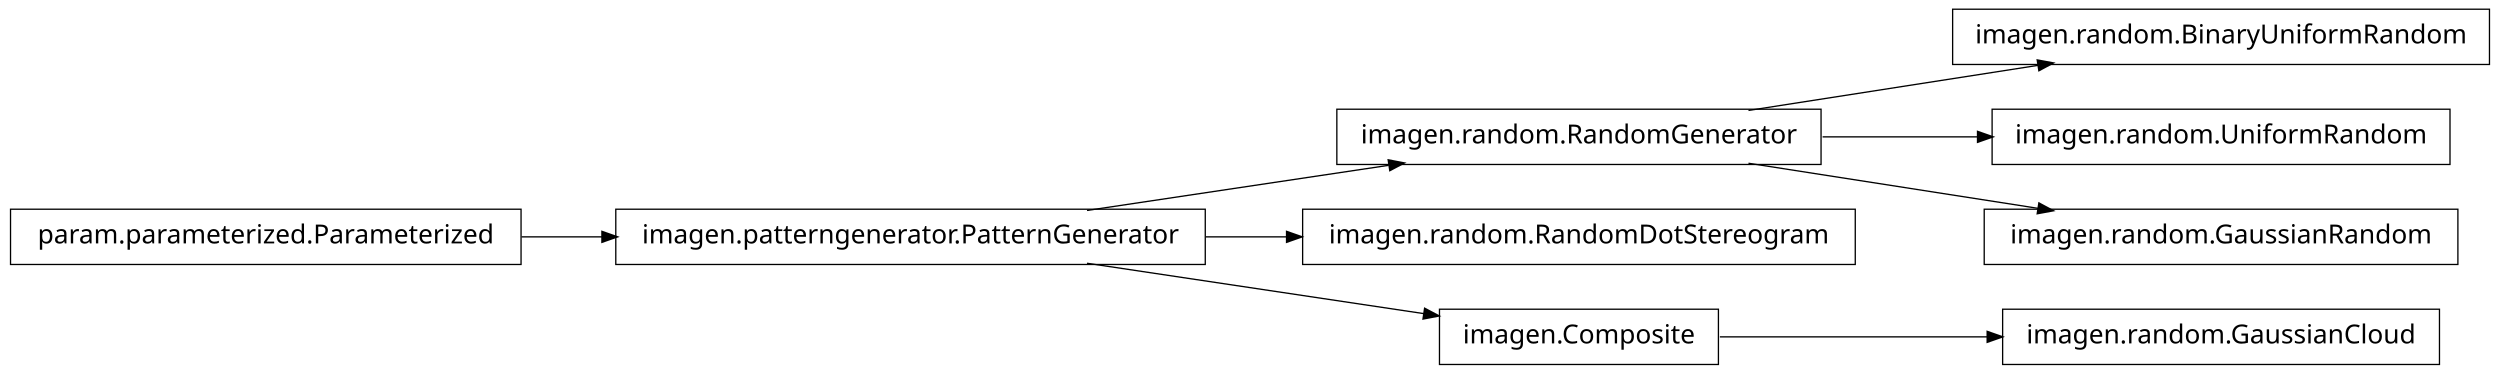
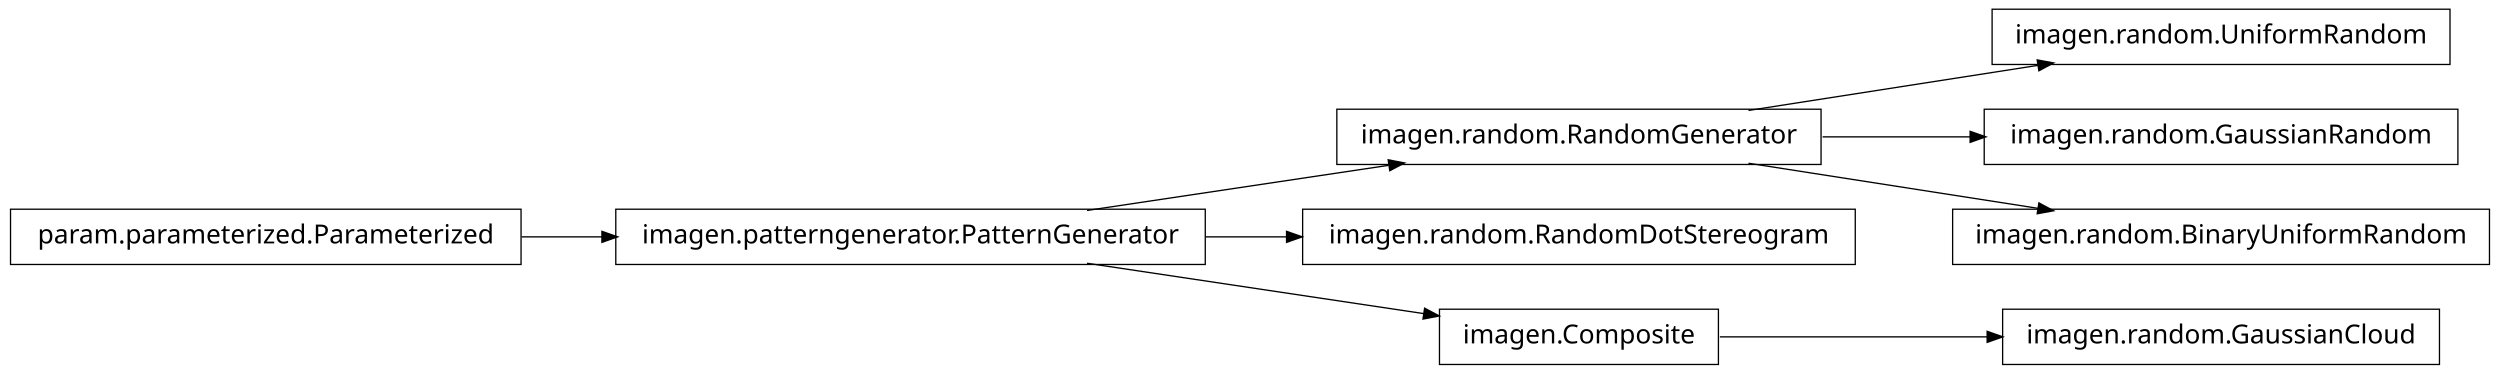
<svg xmlns="http://www.w3.org/2000/svg" width="950pt" height="142pt" viewBox="0.00 0.00 950.00 142.00">
  <g id="graph1" class="graph" transform="scale(1 1) rotate(0) translate(4 138)">
    <polygon fill="white" stroke="white" points="-4,5 -4,-138 947,-138 947,5 -4,5" />
    <g id="node1" class="node">
-       <polygon fill="none" stroke="black" stroke-width="0.5" points="942,-134.5 738,-134.5 738,-113.5 942,-113.5 942,-134.5" />
-       <text text-anchor="middle" x="840" y="-121.5" font-family="Vera" font-size="10.00">imagen.random.BinaryUniformRandom</text>
+       <polygon fill="none" stroke="black" stroke-width="0.5" points="927,-134.5 753,-134.5 753,-113.5 927,-113.5 927,-134.5" />
+       <text text-anchor="middle" x="840" y="-121.5" font-family="Vera" font-size="10.00">imagen.random.UniformRandom</text>
    </g>
    <g id="node2" class="node">
      <polygon fill="none" stroke="black" stroke-width="0.5" points="688,-96.5 504,-96.5 504,-75.5 688,-75.5 688,-96.5" />
      <text text-anchor="middle" x="596" y="-83.5" font-family="Vera" font-size="10.00">imagen.random.RandomGenerator</text>
    </g>
    <g id="edge2" class="edge">
      <path fill="none" stroke="black" stroke-width="0.5" d="M660.427,-96.034C694.34,-101.315 735.953,-107.796 770.579,-113.189" />
      <polygon fill="black" stroke="black" points="770.425,-114.936 775.635,-113.976 770.964,-111.477 770.425,-114.936" />
    </g>
-     <g id="node10" class="node">
-       <polygon fill="none" stroke="black" stroke-width="0.5" points="927,-96.5 753,-96.5 753,-75.5 927,-75.5 927,-96.5" />
-       <text text-anchor="middle" x="840" y="-83.5" font-family="Vera" font-size="10.00">imagen.random.UniformRandom</text>
+     <g id="node9" class="node">
+       <polygon fill="none" stroke="black" stroke-width="0.5" points="930,-96.5 750,-96.5 750,-75.5 930,-75.5 930,-96.5" />
+       <text text-anchor="middle" x="840" y="-83.5" font-family="Vera" font-size="10.00">imagen.random.GaussianRandom</text>
    </g>
-     <g id="edge10" class="edge">
-       <path fill="none" stroke="black" stroke-width="0.5" d="M688.594,-86C707.818,-86 728.078,-86 747.305,-86" />
-       <polygon fill="black" stroke="black" points="747.699,-87.75 752.699,-86 747.699,-84.25 747.699,-87.75" />
+     <g id="edge8" class="edge">
+       <path fill="none" stroke="black" stroke-width="0.5" d="M688.594,-86C706.955,-86 726.261,-86 744.711,-86" />
+       <polygon fill="black" stroke="black" points="744.89,-87.75 749.89,-86 744.89,-84.25 744.89,-87.75" />
    </g>
-     <g id="node14" class="node">
-       <polygon fill="none" stroke="black" stroke-width="0.5" points="930,-58.5 750,-58.5 750,-37.5 930,-37.5 930,-58.5" />
-       <text text-anchor="middle" x="840" y="-45.5" font-family="Vera" font-size="10.00">imagen.random.GaussianRandom</text>
+     <g id="node15" class="node">
+       <polygon fill="none" stroke="black" stroke-width="0.5" points="942,-58.5 738,-58.5 738,-37.5 942,-37.5 942,-58.5" />
+       <text text-anchor="middle" x="840" y="-45.5" font-family="Vera" font-size="10.00">imagen.random.BinaryUniformRandom</text>
    </g>
    <g id="edge14" class="edge">
      <path fill="none" stroke="black" stroke-width="0.5" d="M660.427,-75.966C694.34,-70.685 735.953,-64.204 770.579,-58.812" />
      <polygon fill="black" stroke="black" points="770.964,-60.523 775.635,-58.024 770.425,-57.064 770.964,-60.523" />
    </g>
    <g id="node4" class="node">
+       <polygon fill="none" stroke="black" stroke-width="0.5" points="701,-58.5 491,-58.5 491,-37.5 701,-37.5 701,-58.5" />
+       <text text-anchor="middle" x="596" y="-45.5" font-family="Vera" font-size="10.00">imagen.random.RandomDotStereogram</text>
+     </g>
+     <g id="node5" class="node">
      <polygon fill="none" stroke="black" stroke-width="0.5" points="454,-58.5 230,-58.5 230,-37.5 454,-37.5 454,-58.5" />
      <text text-anchor="middle" x="342" y="-45.5" font-family="Vera" font-size="10.00">imagen.patterngenerator.PatternGenerator</text>
    </g>
-     <g id="edge4" class="edge">
+     <g id="edge16" class="edge">
      <path fill="none" stroke="black" stroke-width="0.5" d="M409.068,-58.034C444.37,-63.315 487.689,-69.796 523.734,-75.189" />
      <polygon fill="black" stroke="black" points="523.793,-76.967 528.997,-75.976 524.311,-73.505 523.793,-76.967" />
    </g>
-     <g id="node6" class="node">
-       <polygon fill="none" stroke="black" stroke-width="0.5" points="701,-58.5 491,-58.5 491,-37.5 701,-37.5 701,-58.5" />
-       <text text-anchor="middle" x="596" y="-45.5" font-family="Vera" font-size="10.00">imagen.random.RandomDotStereogram</text>
-     </g>
-     <g id="edge6" class="edge">
+     <g id="edge4" class="edge">
      <path fill="none" stroke="black" stroke-width="0.5" d="M454.147,-48C464.426,-48 474.837,-48 485.104,-48" />
      <polygon fill="black" stroke="black" points="485.132,-49.75 490.132,-48 485.132,-46.25 485.132,-49.75" />
    </g>
-     <g id="node12" class="node">
+     <g id="node7" class="node">
      <polygon fill="none" stroke="black" stroke-width="0.5" points="649,-20.5 543,-20.5 543,0.5 649,0.5 649,-20.5" />
      <text text-anchor="middle" x="596" y="-7.5" font-family="Vera" font-size="10.00">imagen.Composite</text>
    </g>
-     <g id="edge12" class="edge">
+     <g id="edge6" class="edge">
      <path fill="none" stroke="black" stroke-width="0.5" d="M409.068,-37.966C448.875,-32.011 498.876,-24.53 537.146,-18.805" />
      <polygon fill="black" stroke="black" points="537.542,-20.515 542.228,-18.045 537.024,-17.054 537.542,-20.515" />
    </g>
-     <g id="node8" class="node">
+     <g id="node11" class="node">
+       <polygon fill="none" stroke="black" stroke-width="0.5" points="923,-20.5 757,-20.5 757,0.5 923,0.5 923,-20.5" />
+       <text text-anchor="middle" x="840" y="-7.5" font-family="Vera" font-size="10.00">imagen.random.GaussianCloud</text>
+     </g>
+     <g id="edge10" class="edge">
+       <path fill="none" stroke="black" stroke-width="0.5" d="M649.547,-10C679.364,-10 717.246,-10 751.359,-10" />
+       <polygon fill="black" stroke="black" points="751.364,-11.75 756.364,-10 751.364,-8.25 751.364,-11.75" />
+     </g>
+     <g id="node13" class="node">
      <polygon fill="none" stroke="black" stroke-width="0.5" points="194,-58.5 5.68434e-14,-58.5 0,-37.5 194,-37.5 194,-58.5" />
      <text text-anchor="middle" x="97" y="-45.5" font-family="Vera" font-size="10.00">param.parameterized.Parameterized</text>
    </g>
-     <g id="edge8" class="edge">
+     <g id="edge12" class="edge">
      <path fill="none" stroke="black" stroke-width="0.5" d="M194.182,-48C204.286,-48 214.629,-48 224.922,-48" />
      <polygon fill="black" stroke="black" points="224.969,-49.75 229.969,-48 224.969,-46.25 224.969,-49.75" />
    </g>
-     <g id="node16" class="node">
-       <polygon fill="none" stroke="black" stroke-width="0.5" points="923,-20.5 757,-20.5 757,0.5 923,0.5 923,-20.5" />
-       <text text-anchor="middle" x="840" y="-7.5" font-family="Vera" font-size="10.00">imagen.random.GaussianCloud</text>
-     </g>
-     <g id="edge16" class="edge">
-       <path fill="none" stroke="black" stroke-width="0.5" d="M649.547,-10C679.364,-10 717.246,-10 751.359,-10" />
-       <polygon fill="black" stroke="black" points="751.364,-11.75 756.364,-10 751.364,-8.25 751.364,-11.75" />
-     </g>
  </g>
</svg>
